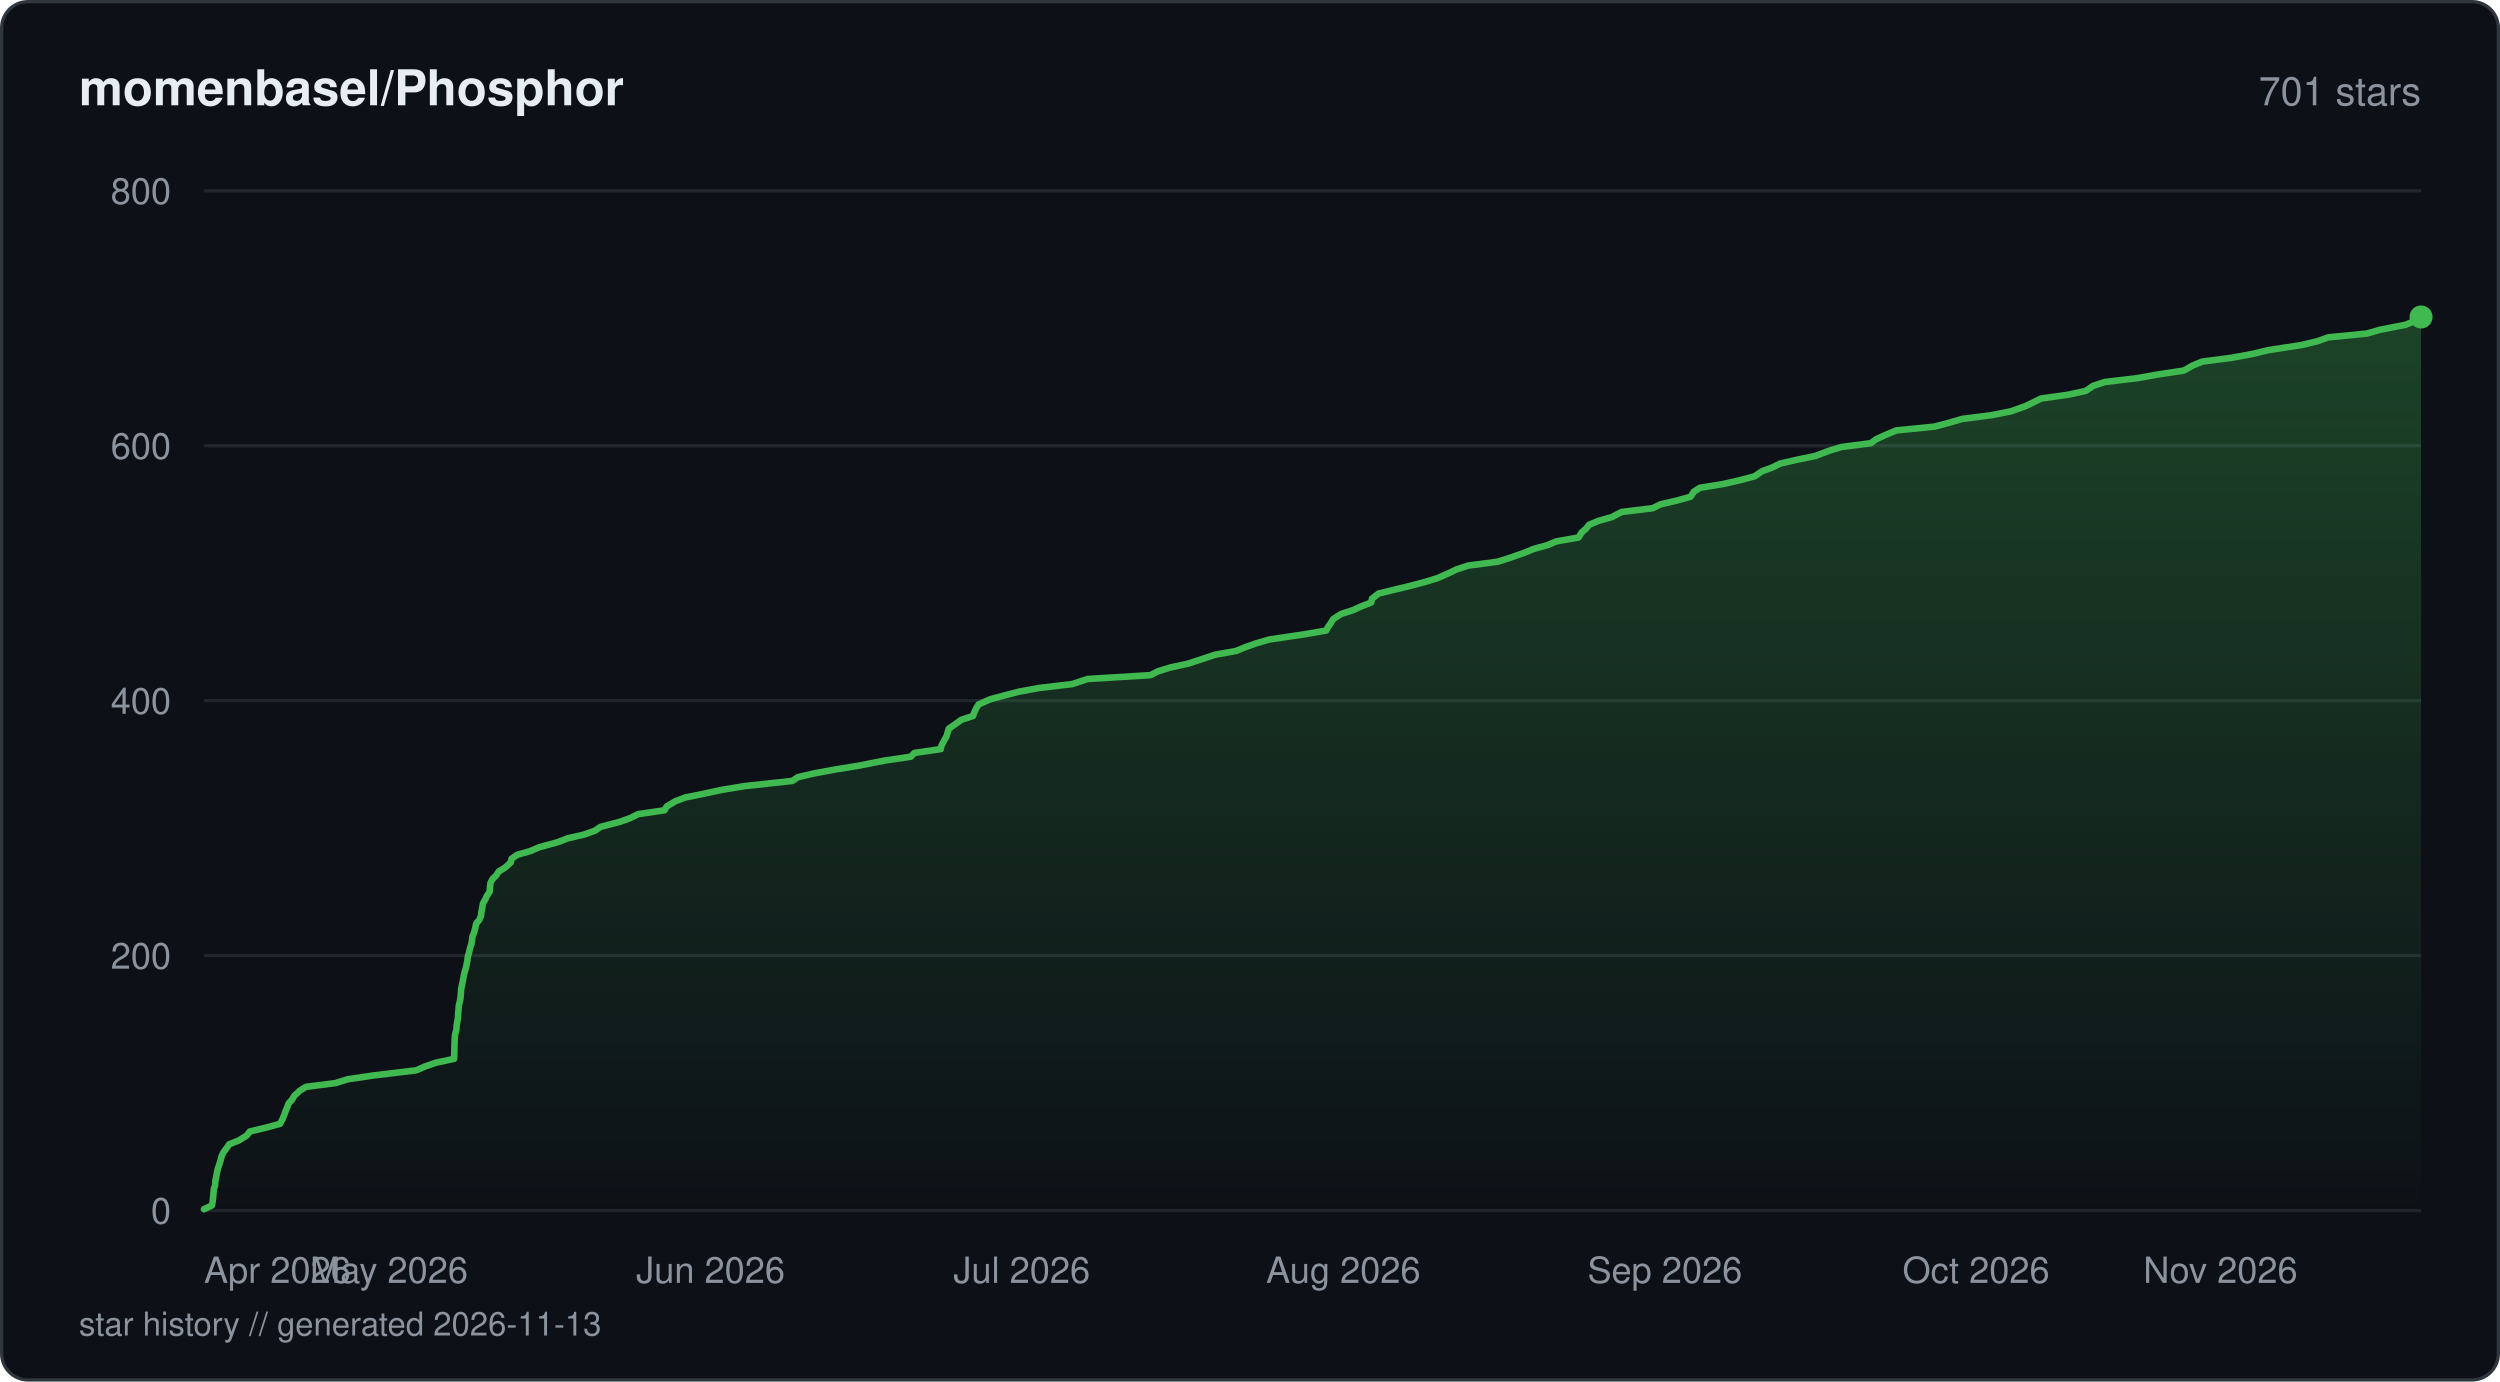
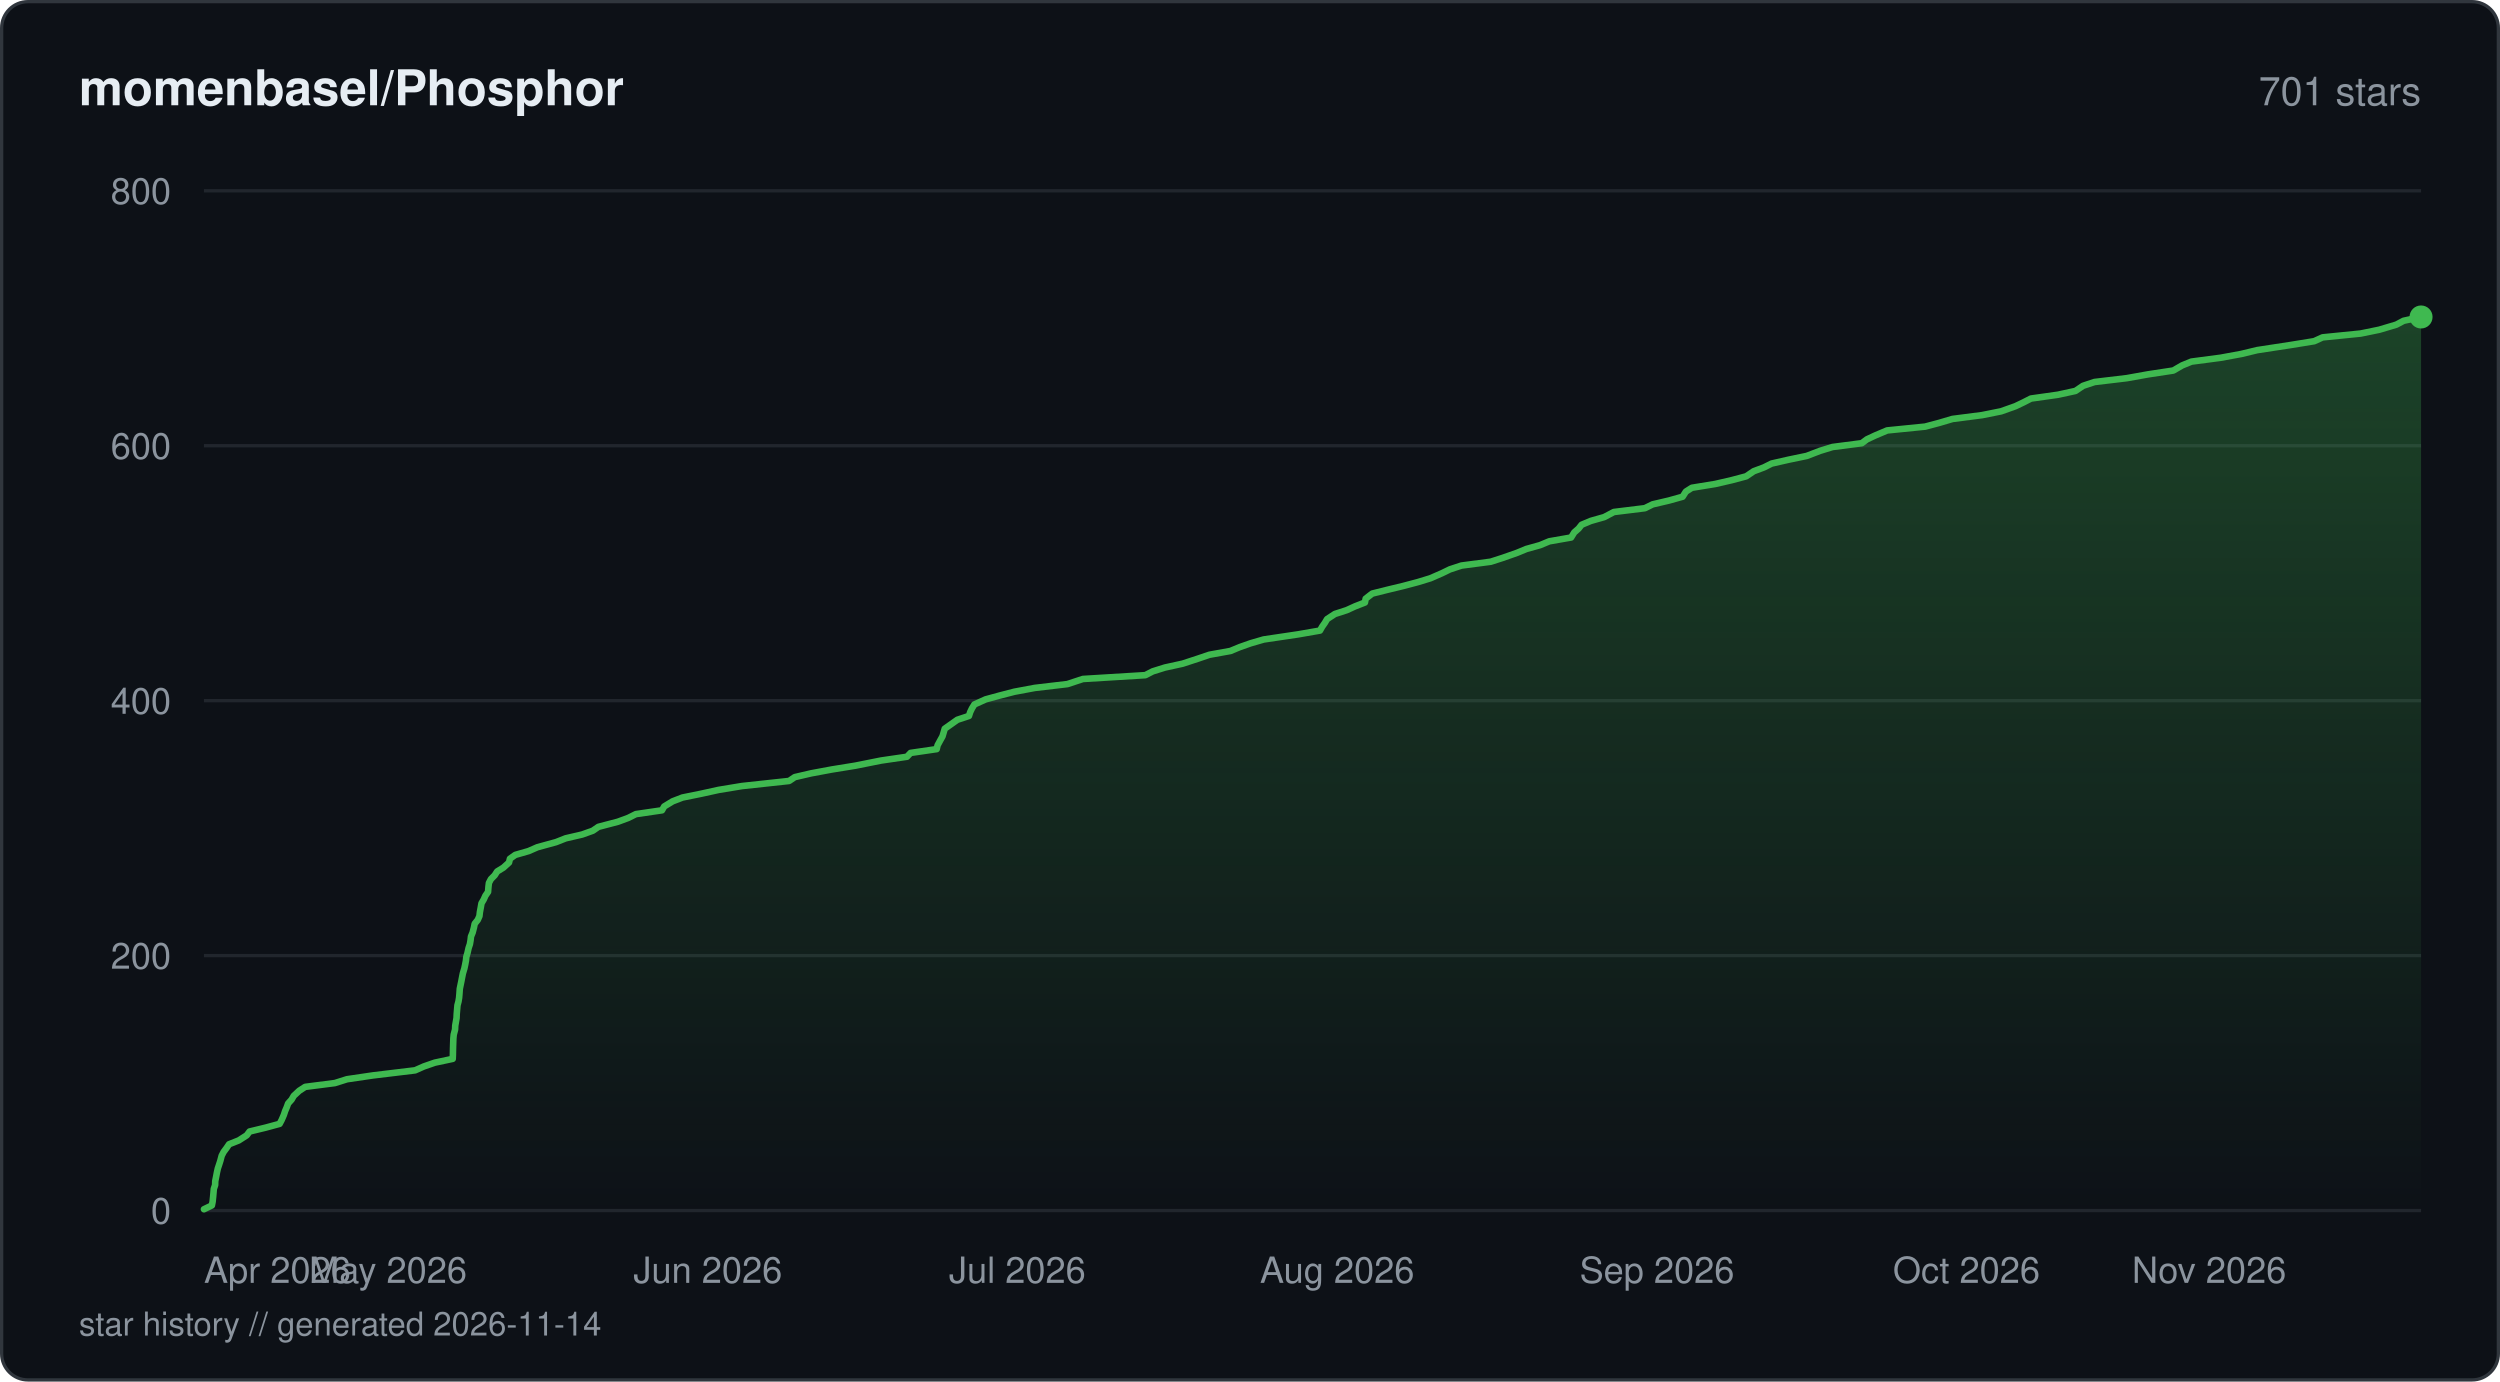
<svg xmlns="http://www.w3.org/2000/svg" viewBox="0 0 760 420" width="760" height="420" fill="none">
  <defs>
    <linearGradient id="fill-starhistorydarksvg" x1="0" y1="0" x2="0" y2="1">
      <stop offset="0%" stop-color="#3fb950" stop-opacity="0.3" />
      <stop offset="100%" stop-color="#3fb950" stop-opacity="0" />
    </linearGradient>
  </defs>
  <rect x="0.5" y="0.5" width="759" height="419" rx="8" fill="#0d1117" stroke="#30363d" stroke-width="1" />
  <text x="24" y="32" fill="#e6edf3" font-family="-apple-system, BlinkMacSystemFont, 'Segoe UI', Helvetica, Arial, sans-serif" font-size="15" font-weight="600">momenbasel/Phosphor</text>
  <text x="736" y="32" fill="#8b949e" font-family="-apple-system, BlinkMacSystemFont, 'Segoe UI', Helvetica, Arial, sans-serif" font-size="12" text-anchor="end">701 stars</text>
  <line x1="62" y1="368" x2="736" y2="368" stroke="#21262d" stroke-width="1" />
  <text x="52" y="372" fill="#8b949e" font-family="-apple-system, BlinkMacSystemFont, 'Segoe UI', Helvetica, Arial, sans-serif" font-size="11" text-anchor="end">0</text>
  <line x1="62" y1="290.5" x2="736" y2="290.5" stroke="#21262d" stroke-width="1" />
  <text x="52" y="294.5" fill="#8b949e" font-family="-apple-system, BlinkMacSystemFont, 'Segoe UI', Helvetica, Arial, sans-serif" font-size="11" text-anchor="end">200</text>
  <line x1="62" y1="213" x2="736" y2="213" stroke="#21262d" stroke-width="1" />
  <text x="52" y="217" fill="#8b949e" font-family="-apple-system, BlinkMacSystemFont, 'Segoe UI', Helvetica, Arial, sans-serif" font-size="11" text-anchor="end">400</text>
  <line x1="62" y1="135.5" x2="736" y2="135.5" stroke="#21262d" stroke-width="1" />
  <text x="52" y="139.5" fill="#8b949e" font-family="-apple-system, BlinkMacSystemFont, 'Segoe UI', Helvetica, Arial, sans-serif" font-size="11" text-anchor="end">600</text>
  <line x1="62" y1="58" x2="736" y2="58" stroke="#21262d" stroke-width="1" />
  <text x="52" y="62" fill="#8b949e" font-family="-apple-system, BlinkMacSystemFont, 'Segoe UI', Helvetica, Arial, sans-serif" font-size="11" text-anchor="end">800</text>
-   <path d="M62 367.61 L64.42 366.45 L64.65 365.29 L64.81 363.74 L64.91 362.58 L65.02 361.41 L65.41 360.25 L65.45 359.09 L65.76 357.54 L65.98 356.38 L66.24 355.21 L66.64 354.05 L67.01 352.89 L67.42 351.34 L68.02 350.18 L68.9 349.01 L69.7 347.85 L72.64 346.69 L75.08 345.14 L75.95 343.98 L80.83 342.81 L85.13 341.65 L85.75 340.49 L86.42 338.94 L86.81 337.78 L87.31 336.61 L87.73 335.45 L88.79 334.29 L89.46 333.13 L91.13 331.58 L92.95 330.41 L102.03 329.25 L105.72 328.09 L113.64 326.93 L126.55 325.38 L129.19 324.21 L132.57 323.05 L138.04 321.89 L138.09 320.73 L138.12 319.18 L138.15 318.01 L138.19 316.85 L138.23 315.69 L138.34 314.52 L138.76 312.98 L138.81 311.81 L139.01 310.65 L139.21 309.49 L139.26 308.33 L139.39 306.77 L139.49 305.61 L139.8 304.45 L140 303.29 L140.09 302.13 L140.2 300.58 L140.45 299.41 L140.69 298.25 L140.91 297.09 L141.13 295.93 L141.6 294.38 L141.85 293.21 L142.08 292.05 L142.19 290.89 L142.55 289.73 L142.9 288.18 L143.29 287.01 L143.49 285.85 L143.62 284.69 L144.11 283.52 L144.51 281.98 L144.75 280.81 L145.69 279.65 L146.21 278.49 L146.34 277.33 L146.63 275.77 L146.83 274.61 L147.51 273.45 L148.04 272.29 L148.84 271.13 L148.96 269.58 L149.1 268.41 L149.71 267.25 L150.87 266.09 L151.61 264.93 L153.52 263.76 L155.25 262.21 L155.53 261.05 L157.17 259.89 L161.22 258.73 L163.92 257.56 L169.61 256.01 L172.57 254.85 L177.61 253.69 L180.87 252.53 L182.58 251.36 L188.53 249.81 L191.69 248.65 L194.02 247.49 L202 246.33 L202.68 245.16 L205.24 243.61 L208.26 242.45 L214 241.29 L219.31 240.13 L226.45 238.96 L240.85 237.41 L242.58 236.25 L247.6 235.09 L253.88 233.93 L261.14 232.76 L268.93 231.21 L276.88 230.05 L277.98 228.89 L285.96 227.73 L286.24 226.56 L287.09 225.01 L287.74 223.85 L288.08 222.69 L288.42 221.53 L290.09 220.36 L292.28 218.81 L295.82 217.65 L296.2 216.49 L296.76 215.33 L297.48 214.16 L300.92 212.61 L305.19 211.45 L309.7 210.29 L315.94 209.13 L325.93 207.96 L330.66 206.41 L349.73 205.25 L352.01 204.09 L355.74 202.93 L361.12 201.76 L365.88 200.21 L369.31 199.05 L375.76 197.89 L378.59 196.73 L381.91 195.56 L385.92 194.4 L396.4 192.85 L403.12 191.69 L403.78 190.53 L404.6 189.36 L405.3 188.2 L407.68 186.65 L411.29 185.49 L413.84 184.33 L416.86 183.16 L417.08 182 L419.08 180.45 L423.77 179.29 L428.6 178.13 L433.04 176.96 L436.86 175.8 L440.43 174.25 L442.82 173.09 L446.36 171.93 L455.33 170.76 L458.95 169.6 L463.38 168.05 L466.19 166.89 L470.38 165.73 L473.21 164.56 L479.87 163.4 L480.84 161.85 L482.17 160.69 L483.08 159.53 L485.88 158.36 L489.99 157.2 L492.94 155.65 L502.42 154.49 L504.81 153.32 L509.79 152.16 L513.96 151 L514.95 149.45 L516.77 148.29 L523.91 147.13 L529.02 145.96 L533.39 144.8 L535.69 143.25 L538.82 142.09 L541.17 140.92 L546.3 139.76 L551.91 138.6 L555.97 137.05 L559.77 135.89 L568.73 134.73 L570.3 133.56 L572.79 132.4 L576.47 130.85 L588.09 129.69 L592.47 128.53 L596.45 127.36 L605.49 126.2 L611.31 125.04 L615.69 123.49 L618.12 122.33 L620.43 121.16 L628.67 120 L634.05 118.84 L636.34 117.29 L639.85 116.13 L649.73 114.96 L656.24 113.8 L663.93 112.64 L666.63 111.09 L669.46 109.93 L678.41 108.76 L684.73 107.6 L689.57 106.44 L699.66 104.89 L704.55 103.72 L707.75 102.56 L719.52 101.4 L723.58 100.24 L731.45 98.69 L734.14 97.52 L736 96.36 L736 368 L62 368 Z" fill="url(#fill-starhistorydarksvg)" />
-   <path d="M62 367.61 L64.42 366.45 L64.65 365.29 L64.81 363.74 L64.91 362.58 L65.02 361.41 L65.41 360.25 L65.45 359.09 L65.76 357.54 L65.98 356.38 L66.24 355.21 L66.64 354.05 L67.01 352.89 L67.42 351.34 L68.02 350.18 L68.9 349.01 L69.7 347.85 L72.64 346.69 L75.08 345.14 L75.95 343.98 L80.83 342.81 L85.13 341.65 L85.75 340.49 L86.42 338.94 L86.81 337.78 L87.31 336.61 L87.73 335.45 L88.79 334.29 L89.46 333.13 L91.13 331.58 L92.95 330.41 L102.03 329.25 L105.72 328.09 L113.64 326.93 L126.55 325.38 L129.19 324.21 L132.57 323.05 L138.04 321.89 L138.09 320.73 L138.12 319.18 L138.15 318.01 L138.19 316.85 L138.23 315.69 L138.34 314.52 L138.76 312.98 L138.81 311.81 L139.01 310.65 L139.21 309.49 L139.26 308.33 L139.39 306.77 L139.49 305.61 L139.8 304.45 L140 303.29 L140.09 302.13 L140.2 300.58 L140.45 299.41 L140.69 298.25 L140.91 297.09 L141.13 295.93 L141.6 294.38 L141.85 293.21 L142.08 292.05 L142.19 290.89 L142.55 289.73 L142.9 288.18 L143.29 287.01 L143.49 285.85 L143.62 284.69 L144.11 283.52 L144.51 281.98 L144.75 280.81 L145.69 279.65 L146.21 278.49 L146.34 277.33 L146.63 275.77 L146.83 274.61 L147.51 273.45 L148.04 272.29 L148.84 271.13 L148.96 269.58 L149.1 268.41 L149.71 267.25 L150.87 266.09 L151.61 264.93 L153.52 263.76 L155.25 262.21 L155.53 261.05 L157.17 259.89 L161.22 258.73 L163.92 257.56 L169.61 256.01 L172.57 254.85 L177.61 253.69 L180.87 252.53 L182.58 251.36 L188.53 249.81 L191.69 248.65 L194.02 247.49 L202 246.33 L202.68 245.16 L205.24 243.61 L208.26 242.45 L214 241.29 L219.31 240.13 L226.45 238.96 L240.85 237.41 L242.58 236.25 L247.6 235.09 L253.88 233.93 L261.14 232.76 L268.93 231.21 L276.88 230.05 L277.98 228.89 L285.96 227.73 L286.24 226.56 L287.09 225.01 L287.74 223.85 L288.08 222.69 L288.42 221.53 L290.09 220.36 L292.28 218.81 L295.82 217.65 L296.2 216.49 L296.76 215.33 L297.48 214.16 L300.92 212.61 L305.19 211.45 L309.7 210.29 L315.94 209.13 L325.93 207.96 L330.66 206.41 L349.73 205.25 L352.01 204.09 L355.74 202.93 L361.12 201.76 L365.88 200.21 L369.31 199.05 L375.76 197.89 L378.59 196.73 L381.91 195.56 L385.92 194.4 L396.4 192.85 L403.12 191.69 L403.78 190.53 L404.6 189.36 L405.3 188.2 L407.68 186.65 L411.29 185.49 L413.84 184.33 L416.86 183.16 L417.08 182 L419.08 180.45 L423.77 179.29 L428.6 178.13 L433.04 176.96 L436.86 175.8 L440.43 174.25 L442.82 173.09 L446.36 171.93 L455.33 170.76 L458.95 169.6 L463.38 168.05 L466.19 166.89 L470.38 165.73 L473.21 164.56 L479.87 163.4 L480.84 161.85 L482.17 160.69 L483.08 159.53 L485.88 158.36 L489.99 157.2 L492.94 155.65 L502.42 154.49 L504.81 153.32 L509.79 152.16 L513.96 151 L514.95 149.45 L516.77 148.29 L523.91 147.13 L529.02 145.96 L533.39 144.8 L535.69 143.25 L538.82 142.09 L541.17 140.92 L546.3 139.76 L551.91 138.6 L555.97 137.05 L559.77 135.89 L568.73 134.73 L570.3 133.56 L572.79 132.4 L576.47 130.85 L588.09 129.69 L592.47 128.53 L596.45 127.36 L605.49 126.2 L611.31 125.04 L615.69 123.49 L618.12 122.33 L620.43 121.16 L628.67 120 L634.05 118.84 L636.34 117.29 L639.85 116.13 L649.73 114.96 L656.24 113.8 L663.93 112.64 L666.63 111.09 L669.46 109.93 L678.41 108.76 L684.73 107.6 L689.57 106.44 L699.66 104.89 L704.55 103.72 L707.75 102.56 L719.52 101.4 L723.58 100.24 L731.45 98.69 L734.14 97.52 L736 96.36" stroke="#3fb950" stroke-width="2" stroke-linejoin="round" stroke-linecap="round" fill="none" />
+   <path d="M62 367.61 L64.41 366.45 L64.64 365.29 L64.8 363.74 L64.9 362.58 L65 361.41 L65.4 360.25 L65.43 359.09 L65.74 357.54 L65.96 356.38 L66.22 355.21 L66.61 354.05 L66.98 352.89 L67.39 351.34 L67.99 350.18 L68.86 349.01 L69.65 347.85 L72.58 346.69 L75 345.14 L75.88 343.98 L80.72 342.81 L85 341.65 L85.62 340.49 L86.29 338.94 L86.67 337.78 L87.17 336.61 L87.59 335.45 L88.64 334.29 L89.31 333.13 L90.98 331.58 L92.78 330.41 L101.81 329.25 L105.48 328.09 L113.36 326.93 L126.2 325.38 L128.83 324.21 L132.18 323.05 L137.63 321.89 L137.68 320.73 L137.71 319.18 L137.74 318.01 L137.78 316.85 L137.82 315.69 L137.93 314.52 L138.34 312.98 L138.39 311.81 L138.59 310.65 L138.79 309.49 L138.84 308.33 L138.97 306.77 L139.07 305.61 L139.38 304.45 L139.57 303.29 L139.67 302.13 L139.78 300.58 L140.02 299.41 L140.26 298.25 L140.48 297.09 L140.71 295.93 L141.17 294.38 L141.42 293.21 L141.64 292.05 L141.76 290.89 L142.11 289.73 L142.46 288.18 L142.85 287.01 L143.05 285.85 L143.18 284.69 L143.67 283.52 L144.07 281.98 L144.31 280.81 L145.24 279.65 L145.75 278.49 L145.88 277.33 L146.17 275.77 L146.37 274.61 L147.05 273.45 L147.57 272.29 L148.37 271.13 L148.49 269.58 L148.63 268.41 L149.24 267.25 L150.39 266.09 L151.13 264.93 L153.03 263.76 L154.74 262.21 L155.02 261.05 L156.65 259.89 L160.69 258.73 L163.37 257.56 L169.03 256.01 L171.97 254.85 L176.98 253.69 L180.22 252.53 L181.92 251.36 L187.84 249.81 L190.99 248.65 L193.31 247.49 L201.25 246.33 L201.92 245.16 L204.47 243.61 L207.47 242.45 L213.18 241.29 L218.46 240.13 L225.56 238.96 L239.89 237.41 L241.61 236.25 L246.6 235.09 L252.84 233.93 L260.06 232.76 L267.81 231.21 L275.72 230.05 L276.82 228.89 L284.75 227.73 L285.03 226.56 L285.87 225.01 L286.52 223.85 L286.86 222.69 L287.2 221.53 L288.85 220.36 L291.04 218.81 L294.56 217.65 L294.93 216.49 L295.49 215.33 L296.21 214.16 L299.63 212.61 L303.88 211.45 L308.36 210.29 L314.57 209.13 L324.5 207.96 L329.2 206.41 L348.18 205.25 L350.44 204.09 L354.15 202.93 L359.5 201.76 L364.24 200.21 L367.65 199.05 L374.07 197.89 L376.87 196.73 L380.18 195.56 L384.17 194.4 L394.59 192.85 L401.27 191.69 L401.93 190.53 L402.75 189.36 L403.44 188.2 L405.81 186.65 L409.4 185.49 L411.94 184.33 L414.94 183.16 L415.16 182 L417.15 180.45 L421.81 179.29 L426.62 178.13 L431.03 176.96 L434.83 175.8 L438.38 174.25 L440.76 173.09 L444.29 171.93 L453.2 170.76 L456.8 169.6 L461.21 168.05 L464.01 166.89 L468.17 165.73 L470.98 164.56 L477.61 163.4 L478.57 161.85 L479.89 160.69 L480.81 159.53 L483.59 158.36 L487.67 157.2 L490.61 155.65 L500.04 154.49 L502.41 153.32 L507.37 152.16 L511.52 151 L512.5 149.45 L514.31 148.29 L521.42 147.13 L526.49 145.96 L530.84 144.8 L533.13 143.25 L536.24 142.09 L538.58 140.92 L543.68 139.76 L549.26 138.6 L553.3 137.05 L557.07 135.89 L565.99 134.73 L567.55 133.56 L570.03 132.4 L573.69 130.85 L585.25 129.69 L589.6 128.53 L593.56 127.36 L602.55 126.2 L608.34 125.04 L612.69 123.49 L615.12 122.33 L617.41 121.16 L625.61 120 L630.95 118.84 L633.24 117.29 L636.73 116.13 L646.56 114.96 L653.03 113.8 L660.68 112.64 L663.36 111.09 L666.18 109.93 L675.07 108.76 L681.37 107.6 L686.18 106.44 L696.32 104.89 L703.52 103.72 L706.07 102.56 L717.62 101.4 L723.29 100.24 L728.49 98.69 L730.69 97.52 L736 96.36 L736 368 L62 368 Z" fill="url(#fill-starhistorydarksvg)" />
+   <path d="M62 367.61 L64.41 366.45 L64.64 365.29 L64.8 363.74 L64.9 362.58 L65 361.41 L65.4 360.25 L65.43 359.09 L65.74 357.54 L65.96 356.38 L66.22 355.21 L66.61 354.05 L66.98 352.89 L67.39 351.34 L67.99 350.18 L68.86 349.01 L69.65 347.85 L72.58 346.69 L75 345.14 L75.88 343.98 L80.72 342.81 L85 341.65 L85.62 340.49 L86.29 338.94 L86.67 337.78 L87.17 336.61 L87.59 335.45 L88.64 334.29 L89.31 333.13 L90.98 331.58 L92.78 330.41 L101.81 329.25 L105.48 328.09 L113.36 326.93 L126.2 325.38 L128.83 324.21 L132.18 323.05 L137.63 321.89 L137.68 320.73 L137.71 319.18 L137.74 318.01 L137.78 316.85 L137.82 315.69 L137.93 314.52 L138.34 312.98 L138.39 311.81 L138.59 310.65 L138.79 309.49 L138.84 308.33 L138.97 306.77 L139.07 305.61 L139.38 304.45 L139.57 303.29 L139.67 302.13 L139.78 300.58 L140.02 299.41 L140.26 298.25 L140.48 297.09 L140.71 295.93 L141.17 294.38 L141.42 293.21 L141.64 292.05 L141.76 290.89 L142.11 289.73 L142.46 288.18 L142.85 287.01 L143.05 285.85 L143.18 284.69 L143.67 283.52 L144.07 281.98 L144.31 280.81 L145.24 279.65 L145.75 278.49 L145.88 277.33 L146.17 275.77 L146.37 274.61 L147.05 273.45 L147.57 272.29 L148.37 271.13 L148.49 269.58 L148.63 268.41 L149.24 267.25 L150.39 266.09 L151.13 264.93 L153.03 263.76 L154.74 262.21 L155.02 261.05 L156.65 259.89 L160.69 258.73 L163.37 257.56 L169.03 256.01 L171.97 254.85 L176.98 253.69 L180.22 252.53 L181.92 251.36 L187.84 249.81 L190.99 248.65 L193.31 247.49 L201.25 246.33 L201.92 245.16 L204.47 243.61 L207.47 242.45 L213.18 241.29 L218.46 240.13 L225.56 238.96 L239.89 237.41 L241.61 236.25 L246.6 235.09 L252.84 233.93 L260.06 232.76 L267.81 231.21 L275.72 230.05 L276.82 228.89 L284.75 227.73 L285.03 226.56 L285.87 225.01 L286.52 223.85 L286.86 222.69 L287.2 221.53 L288.85 220.36 L291.04 218.81 L294.56 217.65 L294.93 216.49 L295.49 215.33 L296.21 214.16 L299.63 212.61 L303.88 211.45 L308.36 210.29 L314.57 209.13 L324.5 207.96 L329.2 206.41 L348.18 205.25 L350.44 204.09 L354.15 202.93 L359.5 201.76 L364.24 200.21 L367.65 199.05 L374.07 197.89 L376.87 196.73 L380.18 195.56 L384.17 194.4 L394.59 192.85 L401.27 191.69 L401.93 190.53 L402.75 189.36 L403.44 188.2 L405.81 186.65 L409.4 185.49 L411.94 184.33 L414.94 183.16 L415.16 182 L417.15 180.45 L421.81 179.29 L426.62 178.13 L431.03 176.96 L434.83 175.8 L438.38 174.25 L440.76 173.09 L444.29 171.93 L453.2 170.76 L456.8 169.6 L461.21 168.05 L464.01 166.89 L468.17 165.73 L470.98 164.56 L477.61 163.4 L478.57 161.85 L479.89 160.69 L480.81 159.53 L483.59 158.36 L487.67 157.2 L490.61 155.65 L500.04 154.49 L502.41 153.32 L507.37 152.16 L511.52 151 L512.5 149.45 L514.31 148.29 L521.42 147.13 L526.49 145.96 L530.84 144.8 L533.13 143.25 L536.24 142.09 L538.58 140.92 L543.68 139.76 L549.26 138.6 L553.3 137.05 L557.07 135.89 L565.99 134.73 L567.55 133.56 L570.03 132.4 L573.69 130.85 L585.25 129.69 L589.6 128.53 L593.56 127.36 L602.55 126.2 L608.34 125.04 L612.69 123.49 L615.12 122.33 L617.41 121.16 L625.61 120 L630.95 118.84 L633.24 117.29 L636.73 116.13 L646.56 114.96 L653.03 113.8 L660.68 112.64 L663.36 111.09 L666.18 109.93 L675.07 108.76 L681.37 107.6 L686.18 106.44 L696.32 104.89 L703.52 103.72 L706.07 102.56 L717.62 101.4 L723.29 100.24 L728.49 98.69 L730.69 97.52 L736 96.36" stroke="#3fb950" stroke-width="2" stroke-linejoin="round" stroke-linecap="round" fill="none" />
  <circle cx="736" cy="96.36" r="3.5" fill="#3fb950" />
  <text x="62" y="390" fill="#8b949e" font-family="-apple-system, BlinkMacSystemFont, 'Segoe UI', Helvetica, Arial, sans-serif" font-size="11" text-anchor="start">Apr 2026</text>
-   <text x="118.26" y="390" fill="#8b949e" font-family="-apple-system, BlinkMacSystemFont, 'Segoe UI', Helvetica, Arial, sans-serif" font-size="11" text-anchor="middle">May 2026</text>
-   <text x="216.01" y="390" fill="#8b949e" font-family="-apple-system, BlinkMacSystemFont, 'Segoe UI', Helvetica, Arial, sans-serif" font-size="11" text-anchor="middle">Jun 2026</text>
-   <text x="310.61" y="390" fill="#8b949e" font-family="-apple-system, BlinkMacSystemFont, 'Segoe UI', Helvetica, Arial, sans-serif" font-size="11" text-anchor="middle">Jul 2026</text>
-   <text x="408.36" y="390" fill="#8b949e" font-family="-apple-system, BlinkMacSystemFont, 'Segoe UI', Helvetica, Arial, sans-serif" font-size="11" text-anchor="middle">Aug 2026</text>
-   <text x="506.12" y="390" fill="#8b949e" font-family="-apple-system, BlinkMacSystemFont, 'Segoe UI', Helvetica, Arial, sans-serif" font-size="11" text-anchor="middle">Sep 2026</text>
-   <text x="600.72" y="390" fill="#8b949e" font-family="-apple-system, BlinkMacSystemFont, 'Segoe UI', Helvetica, Arial, sans-serif" font-size="11" text-anchor="middle">Oct 2026</text>
-   <text x="698.47" y="390" fill="#8b949e" font-family="-apple-system, BlinkMacSystemFont, 'Segoe UI', Helvetica, Arial, sans-serif" font-size="11" text-anchor="end">Nov 2026</text>
-   <text x="24" y="406" fill="#8b949e" font-family="-apple-system, BlinkMacSystemFont, 'Segoe UI', Helvetica, Arial, sans-serif" font-size="10">star history // generated 2026-11-13</text>
+   <text x="117.96" y="390" fill="#8b949e" font-family="-apple-system, BlinkMacSystemFont, 'Segoe UI', Helvetica, Arial, sans-serif" font-size="11" text-anchor="middle">May 2026</text>
+   <text x="215.18" y="390" fill="#8b949e" font-family="-apple-system, BlinkMacSystemFont, 'Segoe UI', Helvetica, Arial, sans-serif" font-size="11" text-anchor="middle">Jun 2026</text>
+   <text x="309.27" y="390" fill="#8b949e" font-family="-apple-system, BlinkMacSystemFont, 'Segoe UI', Helvetica, Arial, sans-serif" font-size="11" text-anchor="middle">Jul 2026</text>
+   <text x="406.49" y="390" fill="#8b949e" font-family="-apple-system, BlinkMacSystemFont, 'Segoe UI', Helvetica, Arial, sans-serif" font-size="11" text-anchor="middle">Aug 2026</text>
+   <text x="503.72" y="390" fill="#8b949e" font-family="-apple-system, BlinkMacSystemFont, 'Segoe UI', Helvetica, Arial, sans-serif" font-size="11" text-anchor="middle">Sep 2026</text>
+   <text x="597.8" y="390" fill="#8b949e" font-family="-apple-system, BlinkMacSystemFont, 'Segoe UI', Helvetica, Arial, sans-serif" font-size="11" text-anchor="middle">Oct 2026</text>
+   <text x="695.03" y="390" fill="#8b949e" font-family="-apple-system, BlinkMacSystemFont, 'Segoe UI', Helvetica, Arial, sans-serif" font-size="11" text-anchor="end">Nov 2026</text>
+   <text x="24" y="406" fill="#8b949e" font-family="-apple-system, BlinkMacSystemFont, 'Segoe UI', Helvetica, Arial, sans-serif" font-size="10">star history // generated 2026-11-14</text>
</svg>
